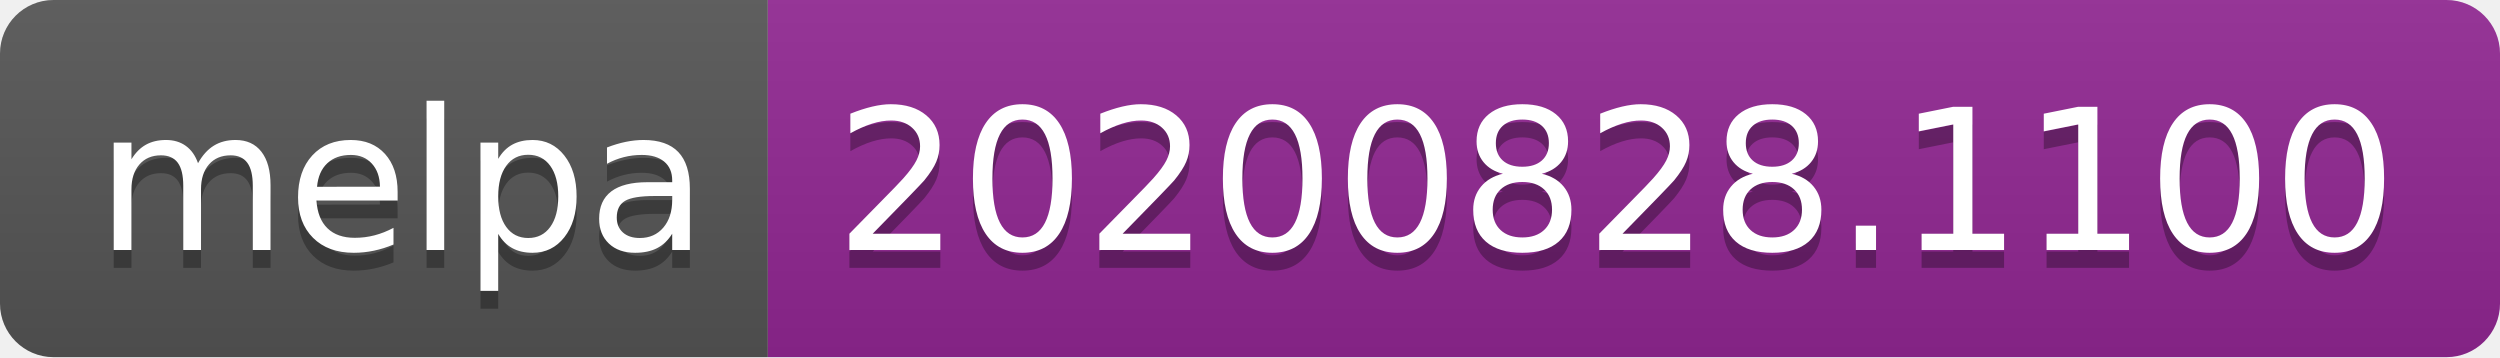
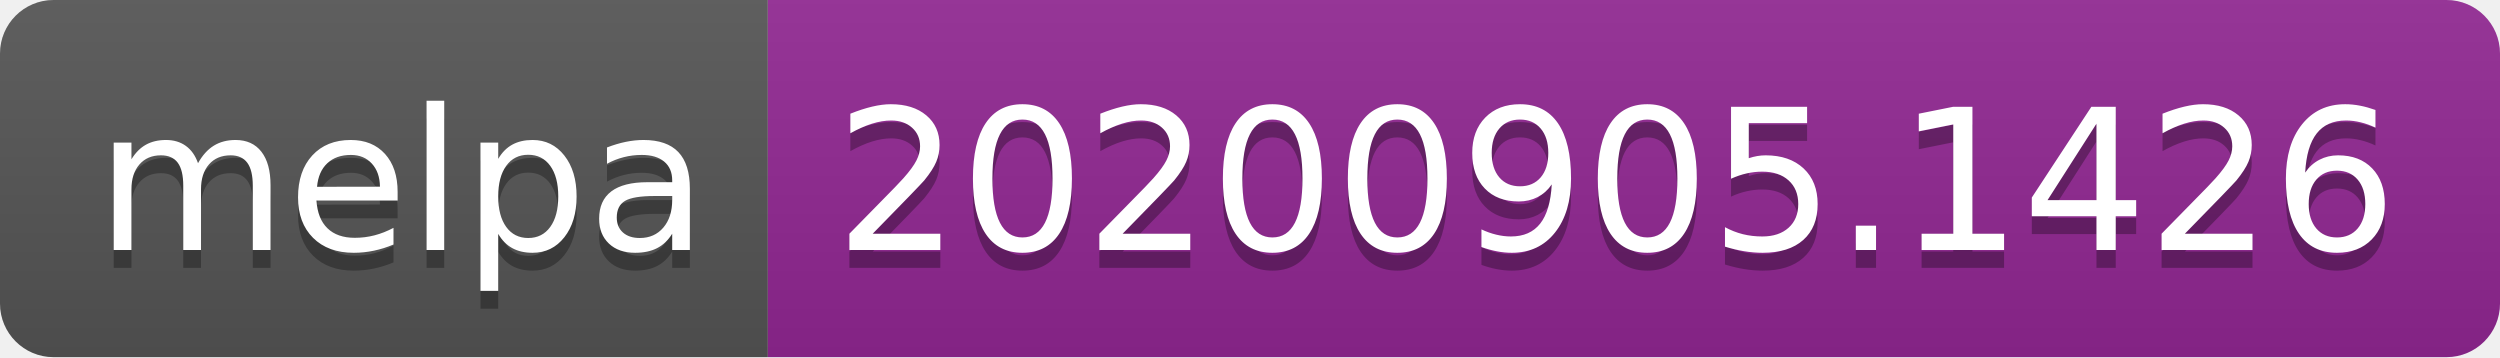
- <svg xmlns="http://www.w3.org/2000/svg" width="140" height="20" role="img" aria-label="melpa: 20200828.1100">
+ <svg xmlns="http://www.w3.org/2000/svg" width="140" height="20" role="img" aria-label="melpa: 20200905.1426">
  <linearGradient id="s" x2="0" y2="100%">
    <stop offset="0" stop-color="#bbb" stop-opacity=".1" />
    <stop offset="1" stop-opacity=".1" />
  </linearGradient>
  <clipPath id="r">
    <rect width="140" height="20" rx="3" fill="#fff" />
  </clipPath>
  <g clip-path="url(#r)">
    <rect width="43" height="20" fill="#555" />
    <rect x="43" width="97" height="20" fill="#922793" />
    <rect width="140" height="20" fill="url(#s)" />
  </g>
  <g fill="#fff" text-anchor="middle" font-family="Verdana,Geneva,DejaVu Sans,sans-serif" text-rendering="geometricPrecision" font-size="110">
    <text aria-hidden="true" x="225" y="150" fill="#010101" fill-opacity=".3" transform="scale(.1)" textLength="330">melpa</text>
    <text x="225" y="140" transform="scale(.1)" fill="#fff" textLength="330">melpa</text>
-     <text aria-hidden="true" x="905" y="150" fill="#010101" fill-opacity=".3" transform="scale(.1)" textLength="870">20200828.1100</text>
-     <text x="905" y="140" transform="scale(.1)" fill="#fff" textLength="870">20200828.1100</text>
+     <text aria-hidden="true" x="905" y="150" fill="#010101" fill-opacity=".3" transform="scale(.1)" textLength="870">20200905.1426</text>
+     <text x="905" y="140" transform="scale(.1)" fill="#fff" textLength="870">20200905.1426</text>
  </g>
</svg>
